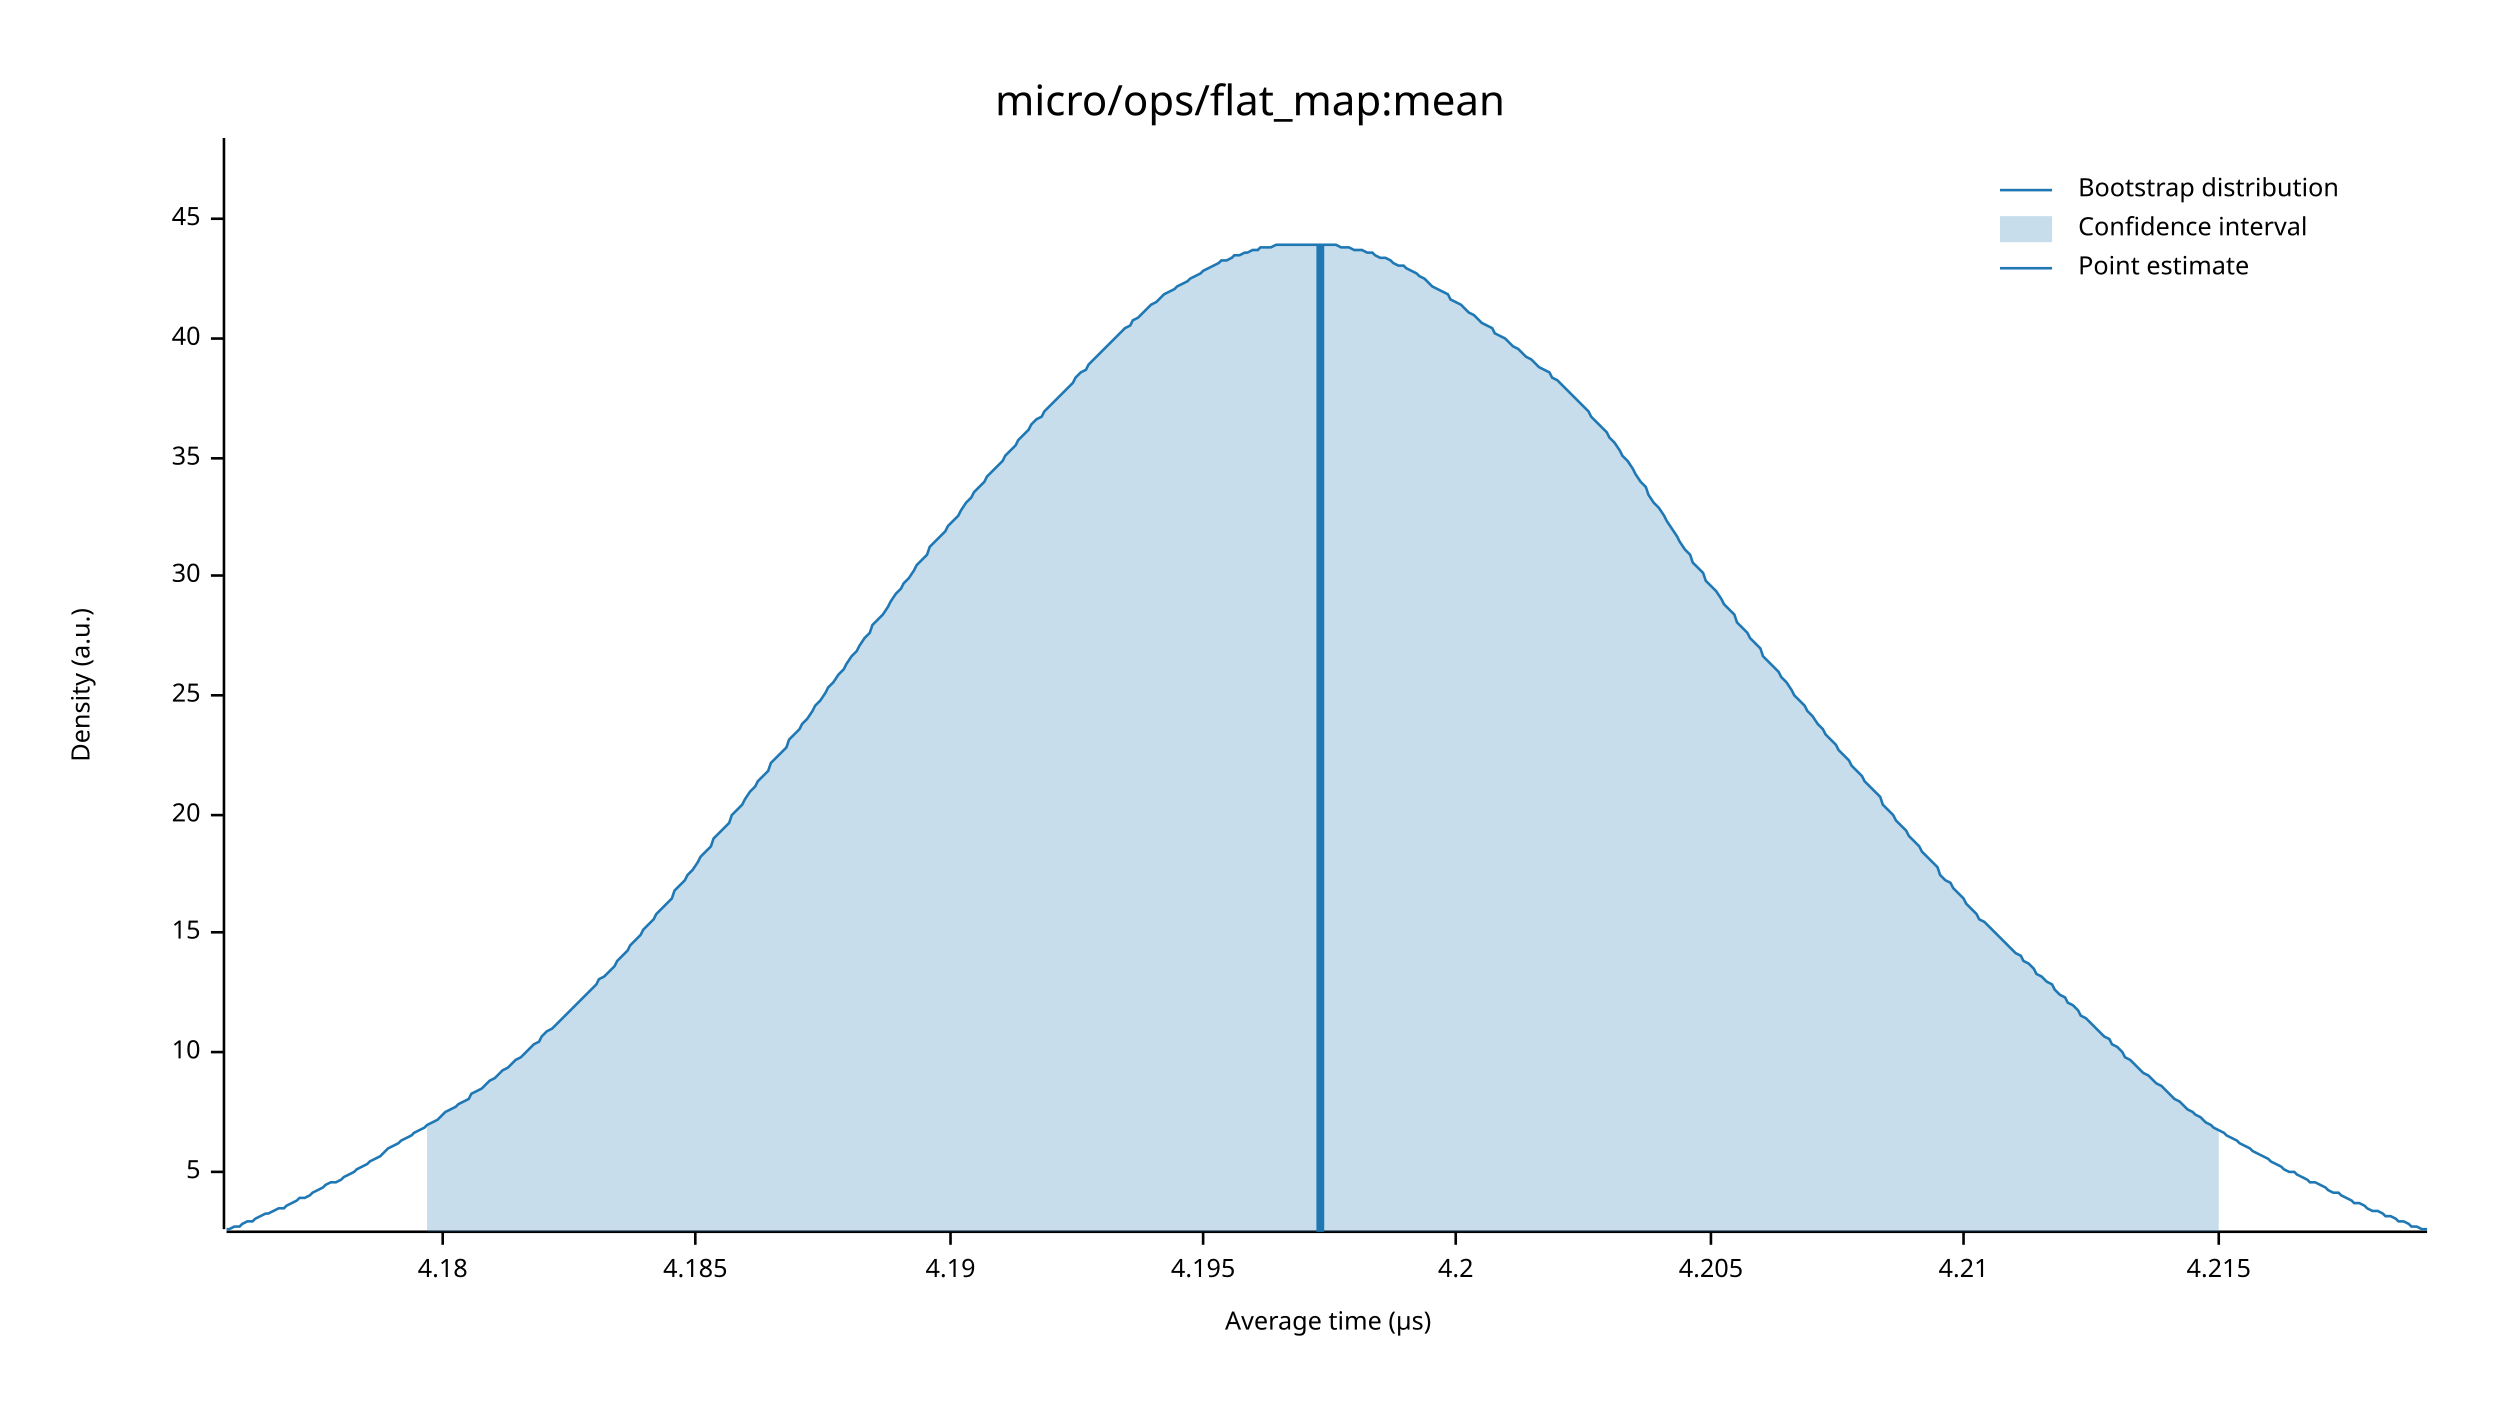
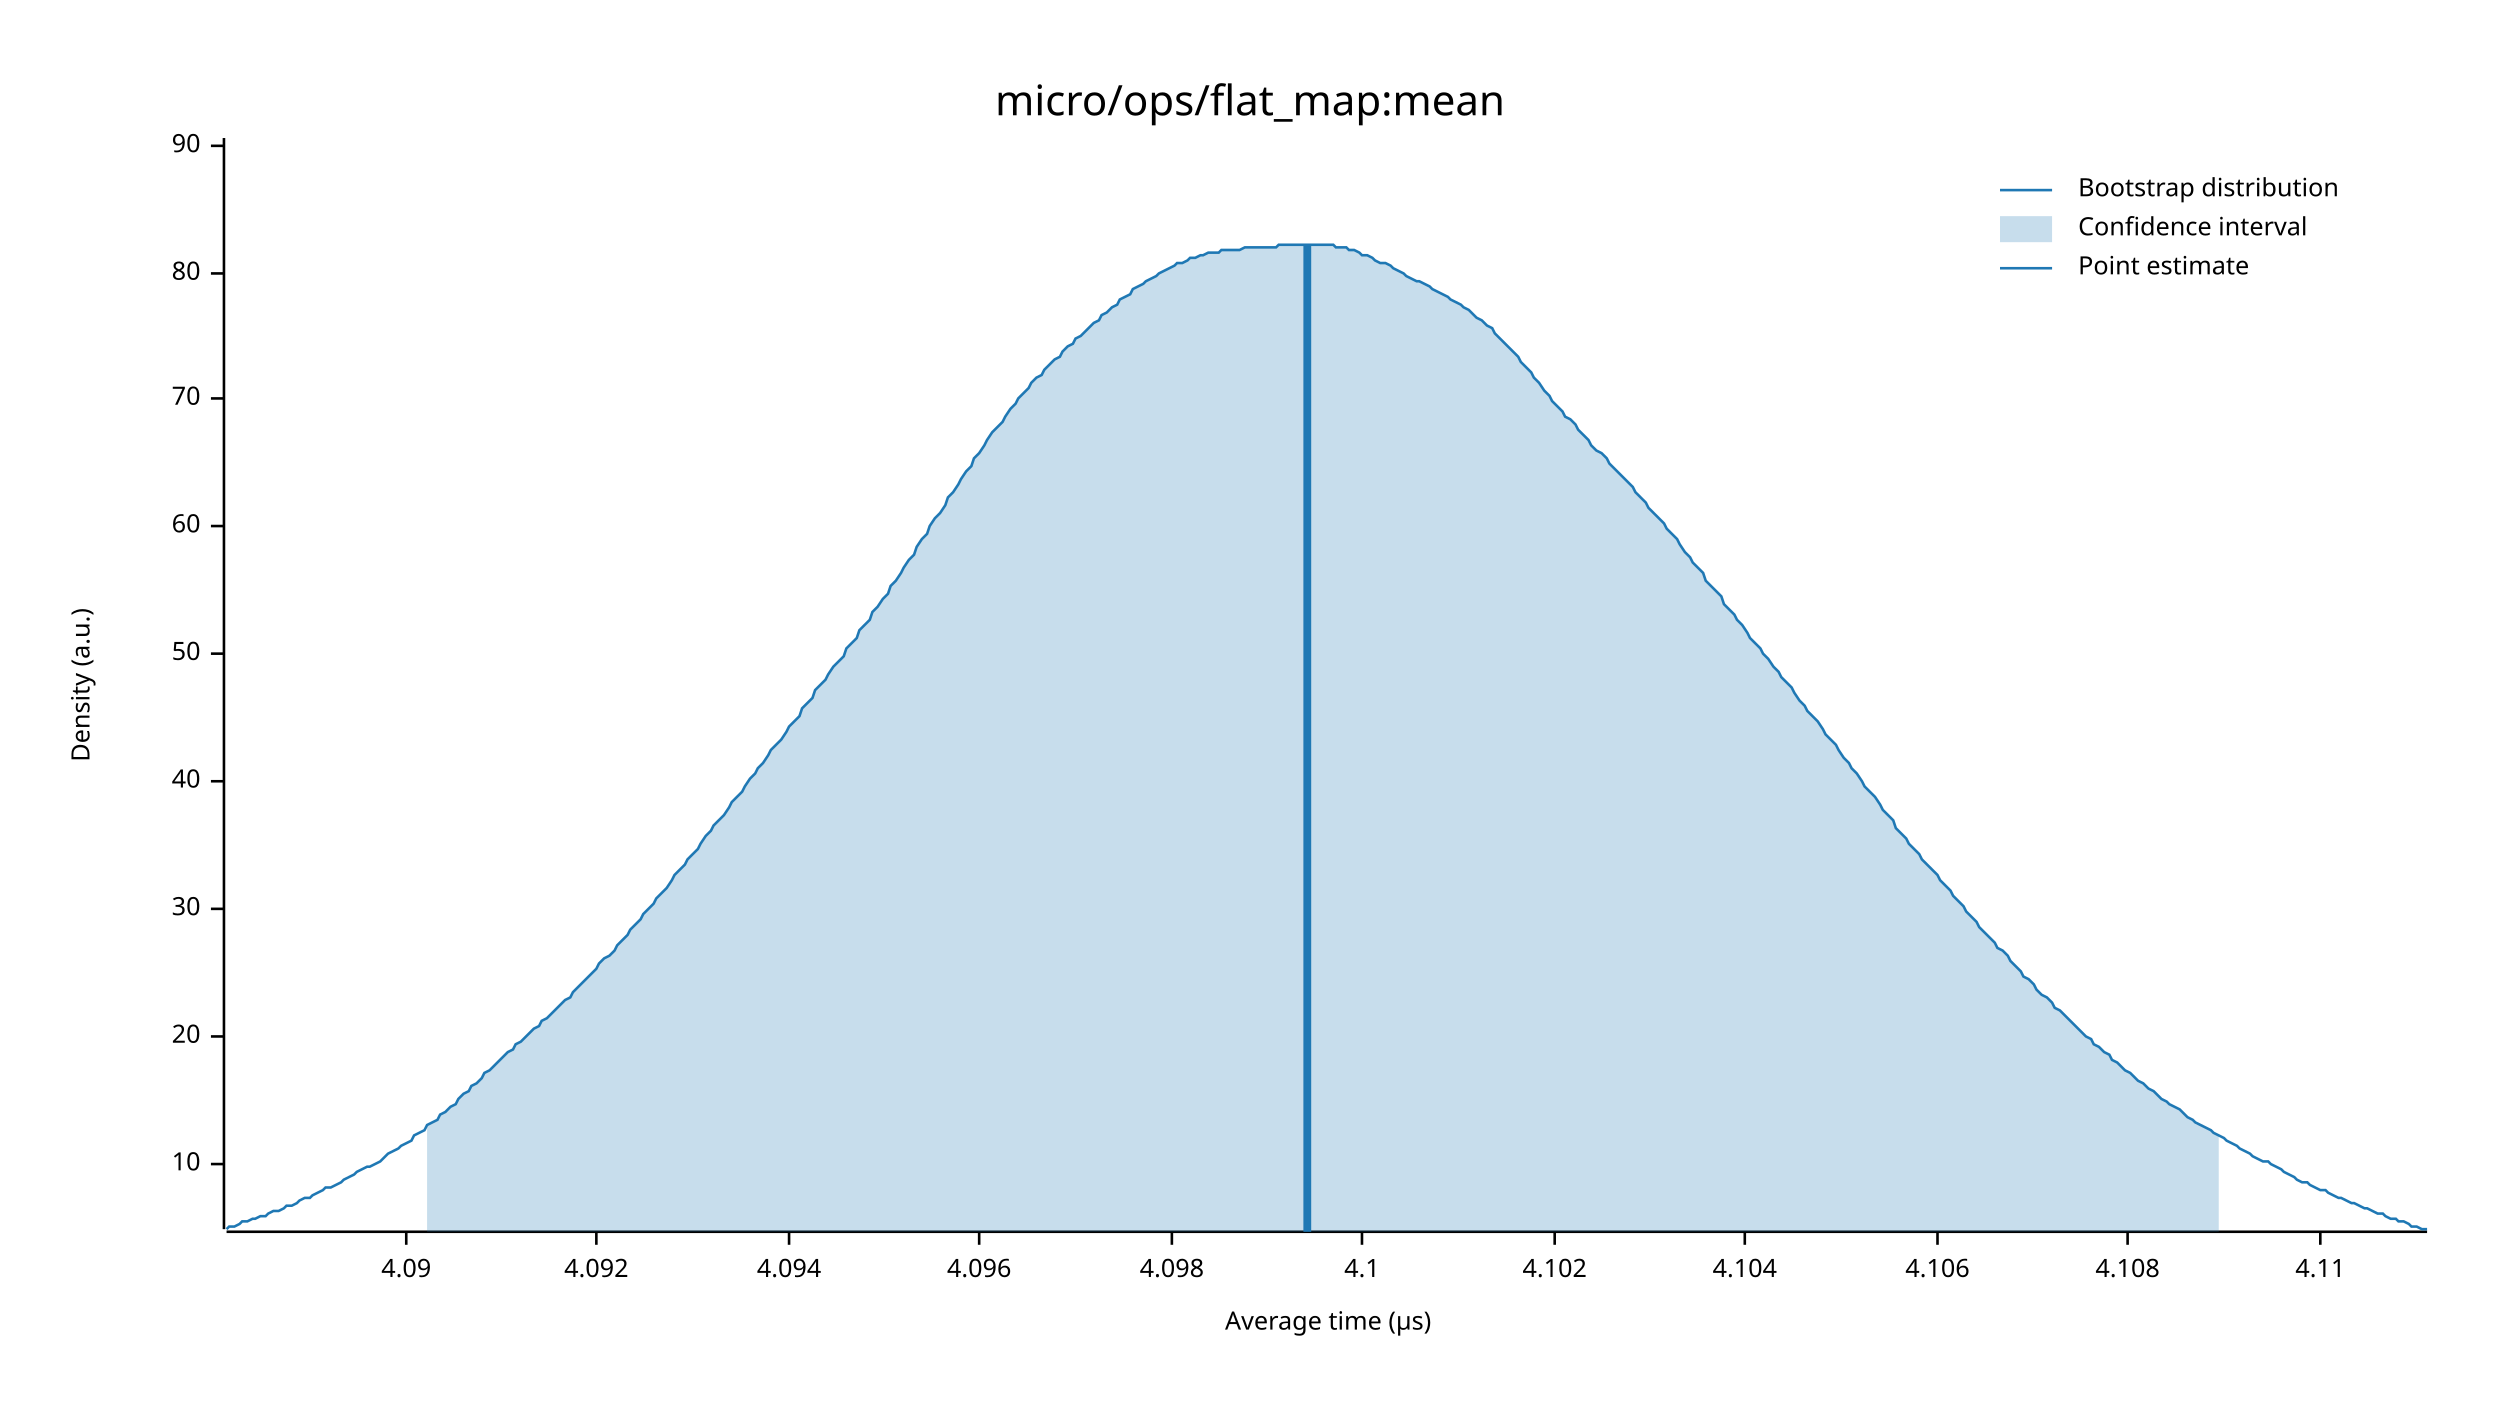
<svg xmlns="http://www.w3.org/2000/svg" width="960" height="540" viewBox="0 0 960 540">
  <text x="480" y="32" dy="0.76em" text-anchor="middle" font-family="sans-serif" font-size="16.129" opacity="1" fill="#000000">
micro/ops/flat_map:mean
</text>
  <text x="27" y="263" dy="0.76em" text-anchor="middle" font-family="sans-serif" font-size="9.677" opacity="1" fill="#000000" transform="rotate(270, 27, 263)">
Density (a.u.)
</text>
  <text x="510" y="513" dy="-0.5ex" text-anchor="middle" font-family="sans-serif" font-size="9.677" opacity="1" fill="#000000">
Average time (µs)
</text>
  <polyline fill="none" opacity="1" stroke="#000000" stroke-width="1" points="86,53 86,472 " />
-   <text x="77" y="450" dy="0.5ex" text-anchor="end" font-family="sans-serif" font-size="9.677" opacity="1" fill="#000000">
- 5
- </text>
-   <polyline fill="none" opacity="1" stroke="#000000" stroke-width="1" points="81,450 86,450 " />
-   <text x="77" y="404" dy="0.5ex" text-anchor="end" font-family="sans-serif" font-size="9.677" opacity="1" fill="#000000">
+   <text x="77" y="447" dy="0.5ex" text-anchor="end" font-family="sans-serif" font-size="9.677" opacity="1" fill="#000000">
10
</text>
-   <polyline fill="none" opacity="1" stroke="#000000" stroke-width="1" points="81,404 86,404 " />
-   <text x="77" y="358" dy="0.5ex" text-anchor="end" font-family="sans-serif" font-size="9.677" opacity="1" fill="#000000">
- 15
- </text>
-   <polyline fill="none" opacity="1" stroke="#000000" stroke-width="1" points="81,358 86,358 " />
-   <text x="77" y="313" dy="0.5ex" text-anchor="end" font-family="sans-serif" font-size="9.677" opacity="1" fill="#000000">
+   <polyline fill="none" opacity="1" stroke="#000000" stroke-width="1" points="81,447 86,447 " />
+   <text x="77" y="398" dy="0.5ex" text-anchor="end" font-family="sans-serif" font-size="9.677" opacity="1" fill="#000000">
20
</text>
-   <polyline fill="none" opacity="1" stroke="#000000" stroke-width="1" points="81,313 86,313 " />
-   <text x="77" y="267" dy="0.5ex" text-anchor="end" font-family="sans-serif" font-size="9.677" opacity="1" fill="#000000">
- 25
- </text>
-   <polyline fill="none" opacity="1" stroke="#000000" stroke-width="1" points="81,267 86,267 " />
-   <text x="77" y="221" dy="0.5ex" text-anchor="end" font-family="sans-serif" font-size="9.677" opacity="1" fill="#000000">
+   <polyline fill="none" opacity="1" stroke="#000000" stroke-width="1" points="81,398 86,398 " />
+   <text x="77" y="349" dy="0.5ex" text-anchor="end" font-family="sans-serif" font-size="9.677" opacity="1" fill="#000000">
30
</text>
-   <polyline fill="none" opacity="1" stroke="#000000" stroke-width="1" points="81,221 86,221 " />
-   <text x="77" y="176" dy="0.5ex" text-anchor="end" font-family="sans-serif" font-size="9.677" opacity="1" fill="#000000">
- 35
- </text>
-   <polyline fill="none" opacity="1" stroke="#000000" stroke-width="1" points="81,176 86,176 " />
-   <text x="77" y="130" dy="0.5ex" text-anchor="end" font-family="sans-serif" font-size="9.677" opacity="1" fill="#000000">
+   <polyline fill="none" opacity="1" stroke="#000000" stroke-width="1" points="81,349 86,349 " />
+   <text x="77" y="300" dy="0.5ex" text-anchor="end" font-family="sans-serif" font-size="9.677" opacity="1" fill="#000000">
40
</text>
-   <polyline fill="none" opacity="1" stroke="#000000" stroke-width="1" points="81,130 86,130 " />
-   <text x="77" y="84" dy="0.5ex" text-anchor="end" font-family="sans-serif" font-size="9.677" opacity="1" fill="#000000">
- 45
+   <polyline fill="none" opacity="1" stroke="#000000" stroke-width="1" points="81,300 86,300 " />
+   <text x="77" y="251" dy="0.5ex" text-anchor="end" font-family="sans-serif" font-size="9.677" opacity="1" fill="#000000">
+ 50
</text>
-   <polyline fill="none" opacity="1" stroke="#000000" stroke-width="1" points="81,84 86,84 " />
+   <polyline fill="none" opacity="1" stroke="#000000" stroke-width="1" points="81,251 86,251 " />
+   <text x="77" y="202" dy="0.5ex" text-anchor="end" font-family="sans-serif" font-size="9.677" opacity="1" fill="#000000">
+ 60
+ </text>
+   <polyline fill="none" opacity="1" stroke="#000000" stroke-width="1" points="81,202 86,202 " />
+   <text x="77" y="153" dy="0.5ex" text-anchor="end" font-family="sans-serif" font-size="9.677" opacity="1" fill="#000000">
+ 70
+ </text>
+   <polyline fill="none" opacity="1" stroke="#000000" stroke-width="1" points="81,153 86,153 " />
+   <text x="77" y="105" dy="0.5ex" text-anchor="end" font-family="sans-serif" font-size="9.677" opacity="1" fill="#000000">
+ 80
+ </text>
+   <polyline fill="none" opacity="1" stroke="#000000" stroke-width="1" points="81,105 86,105 " />
+   <text x="77" y="56" dy="0.5ex" text-anchor="end" font-family="sans-serif" font-size="9.677" opacity="1" fill="#000000">
+ 90
+ </text>
+   <polyline fill="none" opacity="1" stroke="#000000" stroke-width="1" points="81,56 86,56 " />
  <polyline fill="none" opacity="1" stroke="#000000" stroke-width="1" points="87,473 932,473 " />
-   <text x="170" y="483" dy="0.76em" text-anchor="middle" font-family="sans-serif" font-size="9.677" opacity="1" fill="#000000">
- 4.18
+   <text x="156" y="483" dy="0.76em" text-anchor="middle" font-family="sans-serif" font-size="9.677" opacity="1" fill="#000000">
+ 4.09
</text>
-   <polyline fill="none" opacity="1" stroke="#000000" stroke-width="1" points="170,473 170,478 " />
-   <text x="267" y="483" dy="0.76em" text-anchor="middle" font-family="sans-serif" font-size="9.677" opacity="1" fill="#000000">
- 4.185
+   <polyline fill="none" opacity="1" stroke="#000000" stroke-width="1" points="156,473 156,478 " />
+   <text x="229" y="483" dy="0.76em" text-anchor="middle" font-family="sans-serif" font-size="9.677" opacity="1" fill="#000000">
+ 4.092
</text>
-   <polyline fill="none" opacity="1" stroke="#000000" stroke-width="1" points="267,473 267,478 " />
-   <text x="365" y="483" dy="0.76em" text-anchor="middle" font-family="sans-serif" font-size="9.677" opacity="1" fill="#000000">
- 4.19
+   <polyline fill="none" opacity="1" stroke="#000000" stroke-width="1" points="229,473 229,478 " />
+   <text x="303" y="483" dy="0.76em" text-anchor="middle" font-family="sans-serif" font-size="9.677" opacity="1" fill="#000000">
+ 4.094
</text>
-   <polyline fill="none" opacity="1" stroke="#000000" stroke-width="1" points="365,473 365,478 " />
-   <text x="462" y="483" dy="0.76em" text-anchor="middle" font-family="sans-serif" font-size="9.677" opacity="1" fill="#000000">
- 4.195
+   <polyline fill="none" opacity="1" stroke="#000000" stroke-width="1" points="303,473 303,478 " />
+   <text x="376" y="483" dy="0.76em" text-anchor="middle" font-family="sans-serif" font-size="9.677" opacity="1" fill="#000000">
+ 4.096
</text>
-   <polyline fill="none" opacity="1" stroke="#000000" stroke-width="1" points="462,473 462,478 " />
-   <text x="559" y="483" dy="0.76em" text-anchor="middle" font-family="sans-serif" font-size="9.677" opacity="1" fill="#000000">
- 4.2
+   <polyline fill="none" opacity="1" stroke="#000000" stroke-width="1" points="376,473 376,478 " />
+   <text x="450" y="483" dy="0.76em" text-anchor="middle" font-family="sans-serif" font-size="9.677" opacity="1" fill="#000000">
+ 4.098
</text>
-   <polyline fill="none" opacity="1" stroke="#000000" stroke-width="1" points="559,473 559,478 " />
-   <text x="657" y="483" dy="0.76em" text-anchor="middle" font-family="sans-serif" font-size="9.677" opacity="1" fill="#000000">
- 4.205
+   <polyline fill="none" opacity="1" stroke="#000000" stroke-width="1" points="450,473 450,478 " />
+   <text x="523" y="483" dy="0.76em" text-anchor="middle" font-family="sans-serif" font-size="9.677" opacity="1" fill="#000000">
+ 4.1
</text>
-   <polyline fill="none" opacity="1" stroke="#000000" stroke-width="1" points="657,473 657,478 " />
-   <text x="754" y="483" dy="0.76em" text-anchor="middle" font-family="sans-serif" font-size="9.677" opacity="1" fill="#000000">
- 4.21
+   <polyline fill="none" opacity="1" stroke="#000000" stroke-width="1" points="523,473 523,478 " />
+   <text x="597" y="483" dy="0.76em" text-anchor="middle" font-family="sans-serif" font-size="9.677" opacity="1" fill="#000000">
+ 4.102
</text>
-   <polyline fill="none" opacity="1" stroke="#000000" stroke-width="1" points="754,473 754,478 " />
-   <text x="852" y="483" dy="0.76em" text-anchor="middle" font-family="sans-serif" font-size="9.677" opacity="1" fill="#000000">
- 4.215
+   <polyline fill="none" opacity="1" stroke="#000000" stroke-width="1" points="597,473 597,478 " />
+   <text x="670" y="483" dy="0.76em" text-anchor="middle" font-family="sans-serif" font-size="9.677" opacity="1" fill="#000000">
+ 4.104
</text>
-   <polyline fill="none" opacity="1" stroke="#000000" stroke-width="1" points="852,473 852,478 " />
-   <polyline fill="none" opacity="1" stroke="#1F78B4" stroke-width="1" points="87,472 88,472 90,471 92,471 93,470 95,469 97,469 98,468 100,467 102,466 103,466 105,465 107,464 109,464 110,463 112,462 114,461 115,460 117,460 119,459 120,458 122,457 124,456 125,455 127,454 129,454 131,453 132,452 134,451 136,450 137,449 139,448 141,447 142,446 144,445 146,444 147,443 149,441 151,440 153,439 154,438 156,437 158,436 159,435 161,434 163,433 164,432 166,431 168,430 169,429 171,427 173,426 175,425 176,424 178,423 180,422 181,420 183,419 185,418 186,417 188,415 190,414 191,413 193,411 195,410 197,408 198,407 200,406 202,404 203,403 205,401 207,400 208,398 210,396 212,395 214,393 215,392 217,390 219,388 220,387 222,385 224,383 225,382 227,380 229,378 230,376 232,375 234,373 236,371 237,369 239,367 241,365 242,363 244,361 246,359 247,357 249,355 251,353 252,351 254,349 256,347 258,345 259,342 261,340 263,338 264,336 266,334 268,331 269,329 271,327 273,325 274,322 276,320 278,318 280,316 281,313 283,311 285,309 286,307 288,304 290,302 291,300 293,298 295,296 296,293 298,291 300,289 302,287 303,284 305,282 307,280 308,278 310,276 312,273 313,271 315,269 317,266 318,264 320,262 322,259 324,257 325,255 327,252 329,250 330,248 332,245 334,243 335,240 337,238 339,236 341,233 342,231 344,228 346,226 347,224 349,222 351,219 352,217 354,215 356,213 357,210 359,208 361,206 363,204 364,202 366,200 368,198 369,196 371,193 373,191 374,189 376,187 378,185 379,183 381,181 383,179 385,177 386,175 388,173 390,171 391,169 393,167 395,165 396,163 398,161 400,160 401,158 403,156 405,154 407,152 408,151 410,149 412,147 413,145 415,143 417,142 418,140 420,138 422,136 423,135 425,133 427,131 429,129 430,128 432,126 434,125 435,123 437,122 439,120 440,119 442,117 444,116 445,115 447,113 449,112 451,111 452,110 454,109 456,108 457,107 459,106 461,105 462,104 464,103 466,102 468,101 469,100 471,100 473,99 474,98 476,98 478,97 479,97 481,96 483,96 484,95 486,95 488,95 490,94 491,94 493,94 495,94 496,94 498,94 500,94 501,94 503,94 505,94 506,94 508,94 510,94 512,94 513,94 515,95 517,95 518,95 520,96 522,96 523,96 525,97 527,97 528,98 530,99 532,99 534,100 535,101 537,102 539,102 540,103 542,104 544,105 545,106 547,107 549,109 550,110 552,111 554,112 556,113 557,115 559,116 561,117 562,118 564,120 566,121 567,122 569,124 571,125 573,126 574,128 576,129 578,130 579,131 581,133 583,134 584,135 586,137 588,138 589,139 591,141 593,142 595,143 596,145 598,146 600,148 601,149 603,151 605,153 606,154 608,156 610,158 611,160 613,162 615,164 617,166 618,168 620,170 622,173 623,175 625,177 627,180 628,182 630,185 632,187 633,190 635,193 637,195 639,198 640,200 642,203 644,206 645,208 647,211 649,213 650,216 652,218 654,220 655,223 657,225 659,227 661,230 662,232 664,234 666,236 667,239 669,241 671,243 672,245 674,247 676,249 677,252 679,254 681,256 683,258 684,260 686,262 688,265 689,267 691,269 693,271 694,273 696,275 698,278 700,280 701,282 703,284 705,286 706,288 708,290 710,292 711,294 713,296 715,298 716,300 718,302 720,304 722,306 723,309 725,311 727,313 728,315 730,317 732,319 733,321 735,323 737,325 738,327 740,329 742,331 744,333 745,336 747,338 749,339 750,341 752,343 754,345 755,347 757,349 759,351 760,353 762,354 764,356 766,358 767,359 769,361 771,363 772,364 774,366 776,367 777,369 779,370 781,372 782,374 784,375 786,377 788,378 789,380 791,382 793,383 794,385 796,386 798,388 799,390 801,391 803,393 804,394 806,396 808,398 810,399 811,401 813,402 815,404 816,406 818,407 820,409 821,410 823,412 825,413 827,415 828,416 830,417 832,419 833,420 835,422 837,423 838,424 840,426 842,427 843,428 845,429 847,431 849,432 850,433 852,434 854,435 855,436 857,437 859,438 860,439 862,440 864,441 865,442 867,443 869,444 871,445 872,446 874,447 876,448 877,449 879,450 881,450 882,451 884,452 886,453 887,454 889,454 891,455 893,456 894,457 896,458 898,458 899,459 901,460 903,461 904,462 906,462 908,463 909,464 911,465 913,465 915,466 916,467 918,467 920,468 921,469 923,469 925,470 926,471 928,471 930,472 932,472 " />
-   <polygon opacity="0.25" fill="#1F78B4" points="164,432 166,431 168,430 169,429 171,427 173,426 175,425 176,424 178,423 180,422 181,420 183,419 185,418 186,417 188,415 190,414 191,413 193,411 195,410 197,408 198,407 200,406 202,404 203,403 205,401 207,400 208,398 210,396 212,395 214,393 215,392 217,390 219,388 220,387 222,385 224,383 225,382 227,380 229,378 230,376 232,375 234,373 236,371 237,369 239,367 241,365 242,363 244,361 246,359 247,357 249,355 251,353 252,351 254,349 256,347 258,345 259,342 261,340 263,338 264,336 266,334 268,331 269,329 271,327 273,325 274,322 276,320 278,318 280,316 281,313 283,311 285,309 286,307 288,304 290,302 291,300 293,298 295,296 296,293 298,291 300,289 302,287 303,284 305,282 307,280 308,278 310,276 312,273 313,271 315,269 317,266 318,264 320,262 322,259 324,257 325,255 327,252 329,250 330,248 332,245 334,243 335,240 337,238 339,236 341,233 342,231 344,228 346,226 347,224 349,222 351,219 352,217 354,215 356,213 357,210 359,208 361,206 363,204 364,202 366,200 368,198 369,196 371,193 373,191 374,189 376,187 378,185 379,183 381,181 383,179 385,177 386,175 388,173 390,171 391,169 393,167 395,165 396,163 398,161 400,160 401,158 403,156 405,154 407,152 408,151 410,149 412,147 413,145 415,143 417,142 418,140 420,138 422,136 423,135 425,133 427,131 429,129 430,128 432,126 434,125 435,123 437,122 439,120 440,119 442,117 444,116 445,115 447,113 449,112 451,111 452,110 454,109 456,108 457,107 459,106 461,105 462,104 464,103 466,102 468,101 469,100 471,100 473,99 474,98 476,98 478,97 479,97 481,96 483,96 484,95 486,95 488,95 490,94 491,94 493,94 495,94 496,94 498,94 500,94 501,94 503,94 505,94 506,94 508,94 510,94 512,94 513,94 515,95 517,95 518,95 520,96 522,96 523,96 525,97 527,97 528,98 530,99 532,99 534,100 535,101 537,102 539,102 540,103 542,104 544,105 545,106 547,107 549,109 550,110 552,111 554,112 556,113 557,115 559,116 561,117 562,118 564,120 566,121 567,122 569,124 571,125 573,126 574,128 576,129 578,130 579,131 581,133 583,134 584,135 586,137 588,138 589,139 591,141 593,142 595,143 596,145 598,146 600,148 601,149 603,151 605,153 606,154 608,156 610,158 611,160 613,162 615,164 617,166 618,168 620,170 622,173 623,175 625,177 627,180 628,182 630,185 632,187 633,190 635,193 637,195 639,198 640,200 642,203 644,206 645,208 647,211 649,213 650,216 652,218 654,220 655,223 657,225 659,227 661,230 662,232 664,234 666,236 667,239 669,241 671,243 672,245 674,247 676,249 677,252 679,254 681,256 683,258 684,260 686,262 688,265 689,267 691,269 693,271 694,273 696,275 698,278 700,280 701,282 703,284 705,286 706,288 708,290 710,292 711,294 713,296 715,298 716,300 718,302 720,304 722,306 723,309 725,311 727,313 728,315 730,317 732,319 733,321 735,323 737,325 738,327 740,329 742,331 744,333 745,336 747,338 749,339 750,341 752,343 754,345 755,347 757,349 759,351 760,353 762,354 764,356 766,358 767,359 769,361 771,363 772,364 774,366 776,367 777,369 779,370 781,372 782,374 784,375 786,377 788,378 789,380 791,382 793,383 794,385 796,386 798,388 799,390 801,391 803,393 804,394 806,396 808,398 810,399 811,401 813,402 815,404 816,406 818,407 820,409 821,410 823,412 825,413 827,415 828,416 830,417 832,419 833,420 835,422 837,423 838,424 840,426 842,427 843,428 845,429 847,431 849,432 850,433 852,434 852,473 164,473 " />
-   <polyline fill="none" opacity="1" stroke="#1F78B4" stroke-width="3" points="507,473 507,94 " />
+   <polyline fill="none" opacity="1" stroke="#000000" stroke-width="1" points="670,473 670,478 " />
+   <text x="744" y="483" dy="0.76em" text-anchor="middle" font-family="sans-serif" font-size="9.677" opacity="1" fill="#000000">
+ 4.106
+ </text>
+   <polyline fill="none" opacity="1" stroke="#000000" stroke-width="1" points="744,473 744,478 " />
+   <text x="817" y="483" dy="0.76em" text-anchor="middle" font-family="sans-serif" font-size="9.677" opacity="1" fill="#000000">
+ 4.108
+ </text>
+   <polyline fill="none" opacity="1" stroke="#000000" stroke-width="1" points="817,473 817,478 " />
+   <text x="891" y="483" dy="0.76em" text-anchor="middle" font-family="sans-serif" font-size="9.677" opacity="1" fill="#000000">
+ 4.11
+ </text>
+   <polyline fill="none" opacity="1" stroke="#000000" stroke-width="1" points="891,473 891,478 " />
+   <polyline fill="none" opacity="1" stroke="#1F78B4" stroke-width="1" points="87,472 88,471 90,471 92,470 93,469 95,469 97,468 98,468 100,467 102,467 103,466 105,465 107,465 109,464 110,463 112,463 114,462 115,461 117,460 119,460 120,459 122,458 124,457 125,456 127,456 129,455 131,454 132,453 134,452 136,451 137,450 139,449 141,448 142,448 144,447 146,446 147,445 149,443 151,442 153,441 154,440 156,439 158,438 159,436 161,435 163,434 164,432 166,431 168,430 169,428 171,427 173,425 175,424 176,422 178,420 180,419 181,417 183,416 185,414 186,412 188,411 190,409 191,408 193,406 195,404 197,403 198,401 200,400 202,398 203,397 205,395 207,394 208,392 210,391 212,389 214,387 215,386 217,384 219,383 220,381 222,379 224,377 225,376 227,374 229,372 230,370 232,368 234,367 236,365 237,363 239,361 241,359 242,357 244,355 246,353 247,351 249,349 251,347 252,345 254,343 256,341 258,338 259,336 261,334 263,332 264,330 266,328 268,326 269,324 271,321 273,319 274,317 276,315 278,313 280,310 281,308 283,306 285,304 286,302 288,299 290,297 291,295 293,293 295,290 296,288 298,286 300,284 302,281 303,279 305,277 307,275 308,272 310,270 312,268 313,265 315,263 317,261 318,259 320,256 322,254 324,252 325,249 327,247 329,245 330,242 332,240 334,238 335,235 337,233 339,230 341,228 342,225 344,223 346,220 347,218 349,215 351,213 352,210 354,207 356,205 357,202 359,199 361,197 363,194 364,191 366,189 368,186 369,184 371,181 373,179 374,176 376,174 378,171 379,169 381,166 383,164 385,162 386,160 388,157 390,155 391,153 393,151 395,149 396,147 398,145 400,144 401,142 403,140 405,138 407,137 408,135 410,133 412,132 413,130 415,129 417,127 418,126 420,124 422,123 423,121 425,120 427,118 429,117 430,115 432,114 434,113 435,111 437,110 439,109 440,108 442,107 444,106 445,105 447,104 449,103 451,102 452,101 454,101 456,100 457,99 459,99 461,98 462,98 464,97 466,97 468,97 469,96 471,96 473,96 474,96 476,96 478,95 479,95 481,95 483,95 484,95 486,95 488,95 490,95 491,94 493,94 495,94 496,94 498,94 500,94 501,94 503,94 505,94 506,94 508,94 510,94 512,94 513,95 515,95 517,95 518,96 520,96 522,97 523,98 525,98 527,99 528,100 530,101 532,101 534,102 535,103 537,104 539,105 540,106 542,107 544,108 545,108 547,109 549,110 550,111 552,112 554,113 556,114 557,115 559,116 561,117 562,118 564,119 566,121 567,122 569,123 571,125 573,126 574,128 576,130 578,132 579,133 581,135 583,137 584,139 586,141 588,143 589,145 591,147 593,150 595,152 596,154 598,156 600,158 601,160 603,161 605,163 606,165 608,167 610,169 611,171 613,173 615,174 617,176 618,178 620,180 622,182 623,183 625,185 627,187 628,189 630,191 632,193 633,195 635,197 637,199 639,201 640,203 642,205 644,207 645,209 647,212 649,214 650,216 652,218 654,220 655,223 657,225 659,227 661,229 662,232 664,234 666,236 667,238 669,240 671,243 672,245 674,247 676,249 677,251 679,253 681,256 683,258 684,260 686,262 688,264 689,266 691,269 693,271 694,273 696,275 698,277 700,280 701,282 703,284 705,286 706,288 708,291 710,293 711,295 713,297 715,300 716,302 718,304 720,306 722,309 723,311 725,313 727,315 728,318 730,320 732,322 733,324 735,326 737,328 738,330 740,332 742,334 744,336 745,338 747,340 749,342 750,344 752,346 754,348 755,350 757,352 759,354 760,356 762,358 764,360 766,362 767,364 769,365 771,367 772,369 774,371 776,373 777,375 779,376 781,378 782,380 784,382 786,383 788,385 789,387 791,388 793,390 794,391 796,393 798,395 799,396 801,398 803,399 804,401 806,402 808,404 810,405 811,407 813,408 815,410 816,411 818,412 820,414 821,415 823,416 825,418 827,419 828,420 830,422 832,423 833,424 835,425 837,426 838,427 840,429 842,430 843,431 845,432 847,433 849,434 850,435 852,436 854,437 855,438 857,439 859,440 860,441 862,442 864,443 865,444 867,445 869,446 871,446 872,447 874,448 876,449 877,450 879,451 881,452 882,453 884,454 886,454 887,455 889,456 891,457 893,457 894,458 896,459 898,460 899,460 901,461 903,462 904,462 906,463 908,464 909,464 911,465 913,466 915,466 916,467 918,468 920,468 921,469 923,469 925,470 926,471 928,471 930,472 932,472 " />
+   <polygon opacity="0.25" fill="#1F78B4" points="164,432 166,431 168,430 169,428 171,427 173,425 175,424 176,422 178,420 180,419 181,417 183,416 185,414 186,412 188,411 190,409 191,408 193,406 195,404 197,403 198,401 200,400 202,398 203,397 205,395 207,394 208,392 210,391 212,389 214,387 215,386 217,384 219,383 220,381 222,379 224,377 225,376 227,374 229,372 230,370 232,368 234,367 236,365 237,363 239,361 241,359 242,357 244,355 246,353 247,351 249,349 251,347 252,345 254,343 256,341 258,338 259,336 261,334 263,332 264,330 266,328 268,326 269,324 271,321 273,319 274,317 276,315 278,313 280,310 281,308 283,306 285,304 286,302 288,299 290,297 291,295 293,293 295,290 296,288 298,286 300,284 302,281 303,279 305,277 307,275 308,272 310,270 312,268 313,265 315,263 317,261 318,259 320,256 322,254 324,252 325,249 327,247 329,245 330,242 332,240 334,238 335,235 337,233 339,230 341,228 342,225 344,223 346,220 347,218 349,215 351,213 352,210 354,207 356,205 357,202 359,199 361,197 363,194 364,191 366,189 368,186 369,184 371,181 373,179 374,176 376,174 378,171 379,169 381,166 383,164 385,162 386,160 388,157 390,155 391,153 393,151 395,149 396,147 398,145 400,144 401,142 403,140 405,138 407,137 408,135 410,133 412,132 413,130 415,129 417,127 418,126 420,124 422,123 423,121 425,120 427,118 429,117 430,115 432,114 434,113 435,111 437,110 439,109 440,108 442,107 444,106 445,105 447,104 449,103 451,102 452,101 454,101 456,100 457,99 459,99 461,98 462,98 464,97 466,97 468,97 469,96 471,96 473,96 474,96 476,96 478,95 479,95 481,95 483,95 484,95 486,95 488,95 490,95 491,94 493,94 495,94 496,94 498,94 500,94 501,94 503,94 505,94 506,94 508,94 510,94 512,94 513,95 515,95 517,95 518,96 520,96 522,97 523,98 525,98 527,99 528,100 530,101 532,101 534,102 535,103 537,104 539,105 540,106 542,107 544,108 545,108 547,109 549,110 550,111 552,112 554,113 556,114 557,115 559,116 561,117 562,118 564,119 566,121 567,122 569,123 571,125 573,126 574,128 576,130 578,132 579,133 581,135 583,137 584,139 586,141 588,143 589,145 591,147 593,150 595,152 596,154 598,156 600,158 601,160 603,161 605,163 606,165 608,167 610,169 611,171 613,173 615,174 617,176 618,178 620,180 622,182 623,183 625,185 627,187 628,189 630,191 632,193 633,195 635,197 637,199 639,201 640,203 642,205 644,207 645,209 647,212 649,214 650,216 652,218 654,220 655,223 657,225 659,227 661,229 662,232 664,234 666,236 667,238 669,240 671,243 672,245 674,247 676,249 677,251 679,253 681,256 683,258 684,260 686,262 688,264 689,266 691,269 693,271 694,273 696,275 698,277 700,280 701,282 703,284 705,286 706,288 708,291 710,293 711,295 713,297 715,300 716,302 718,304 720,306 722,309 723,311 725,313 727,315 728,318 730,320 732,322 733,324 735,326 737,328 738,330 740,332 742,334 744,336 745,338 747,340 749,342 750,344 752,346 754,348 755,350 757,352 759,354 760,356 762,358 764,360 766,362 767,364 769,365 771,367 772,369 774,371 776,373 777,375 779,376 781,378 782,380 784,382 786,383 788,385 789,387 791,388 793,390 794,391 796,393 798,395 799,396 801,398 803,399 804,401 806,402 808,404 810,405 811,407 813,408 815,410 816,411 818,412 820,414 821,415 823,416 825,418 827,419 828,420 830,422 832,423 833,424 835,425 837,426 838,427 840,429 842,430 843,431 845,432 847,433 849,434 850,435 852,436 852,473 164,473 " />
+   <polyline fill="none" opacity="1" stroke="#1F78B4" stroke-width="3" points="502,473 502,94 " />
  <text x="798" y="68" dy="0.76em" text-anchor="start" font-family="sans-serif" font-size="9.677" opacity="1" fill="#000000">
Bootstrap distribution
</text>
  <text x="798" y="83" dy="0.76em" text-anchor="start" font-family="sans-serif" font-size="9.677" opacity="1" fill="#000000">
Confidence interval
</text>
  <text x="798" y="98" dy="0.76em" text-anchor="start" font-family="sans-serif" font-size="9.677" opacity="1" fill="#000000">
Point estimate
</text>
  <polyline fill="none" opacity="1" stroke="#1F78B4" stroke-width="1" points="768,73 788,73 " />
  <rect x="768" y="83" width="20" height="10" opacity="0.25" fill="#1F78B4" stroke="none" />
  <polyline fill="none" opacity="1" stroke="#1F78B4" stroke-width="1" points="768,103 788,103 " />
</svg>
